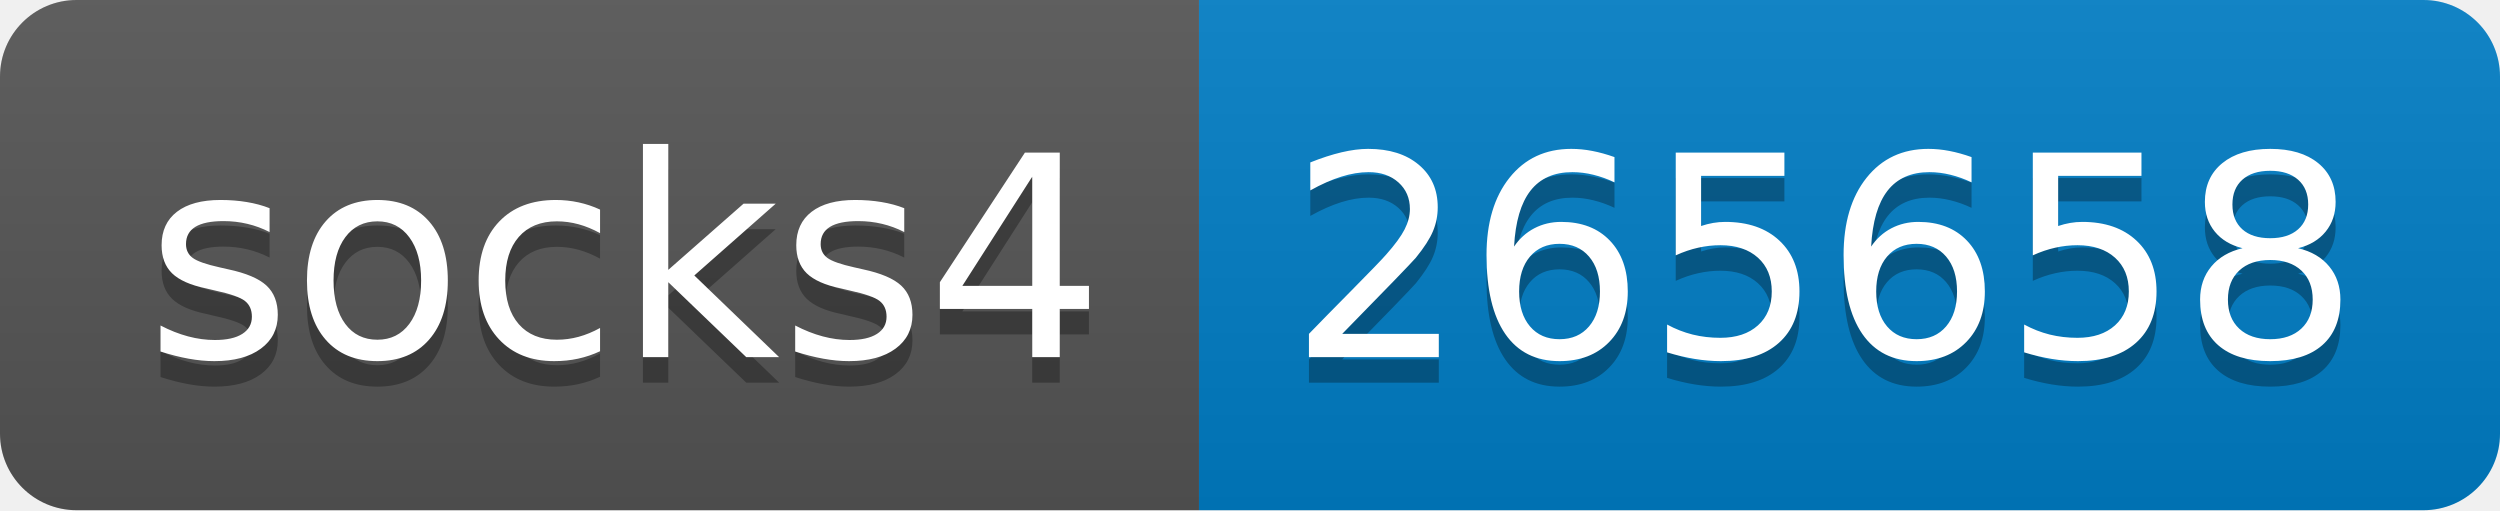
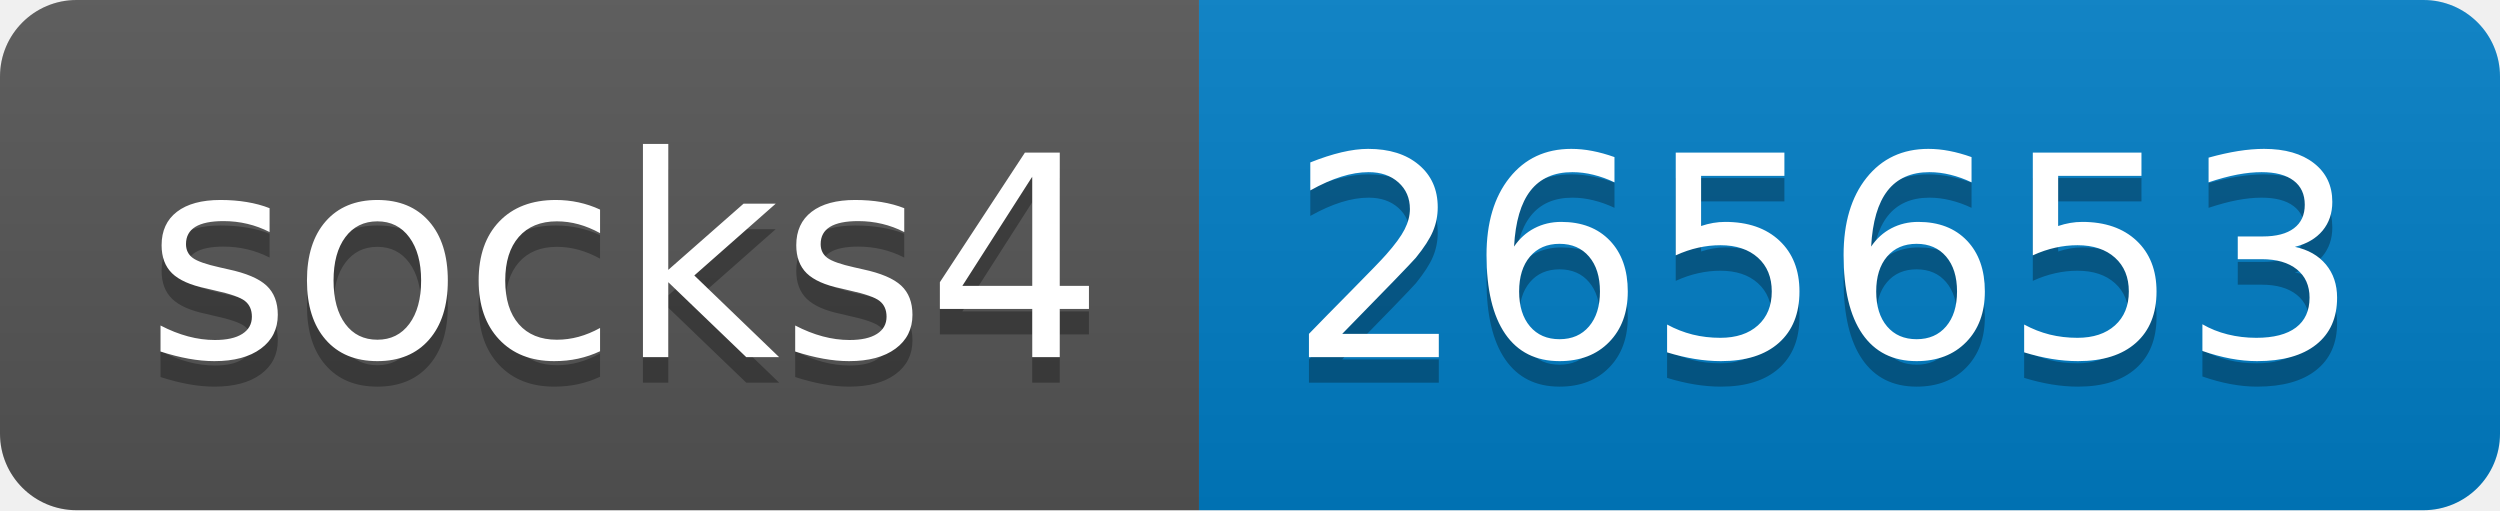
- <svg xmlns="http://www.w3.org/2000/svg" width="98" height="20" role="img" aria-label="socks4: 265658">
+ <svg xmlns="http://www.w3.org/2000/svg" width="98" height="20" role="img" aria-label="socks4: 265653">
  <linearGradient id="s" x2="0" y2="100%">
    <stop offset="0" stop-color="#bbb" stop-opacity=".1" />
    <stop offset="1" stop-opacity=".1" />
  </linearGradient>
  <clipPath id="r">
    <rect width="98" height="20" rx="3" fill="#fff" />
  </clipPath>
  <g clip-path="url(#r)">
    <rect width="47" height="20" fill="#555" />
    <rect x="47" width="51" height="20" fill="#007ec6" />
    <rect width="98" height="20" fill="url(#s)" />
  </g>
  <g fill="#fff" text-anchor="middle" font-family="Verdana,Geneva,DejaVu Sans,sans-serif" text-rendering="geometricPrecision" font-size="110">
    <text aria-hidden="true" x="245" y="150" fill="#010101" fill-opacity=".3" transform="scale(.1)" textLength="370">socks4</text>
    <text x="245" y="140" transform="scale(.1)" fill="#fff" textLength="370">socks4</text>
-     <text aria-hidden="true" x="715" y="150" fill="#010101" fill-opacity=".3" transform="scale(.1)" textLength="410">265658</text>
-     <text x="715" y="140" transform="scale(.1)" fill="#fff" textLength="410">265658</text>
+     <text aria-hidden="true" x="715" y="150" fill="#010101" fill-opacity=".3" transform="scale(.1)" textLength="410">265653</text>
+     <text x="715" y="140" transform="scale(.1)" fill="#fff" textLength="410">265653</text>
  </g>
</svg>
